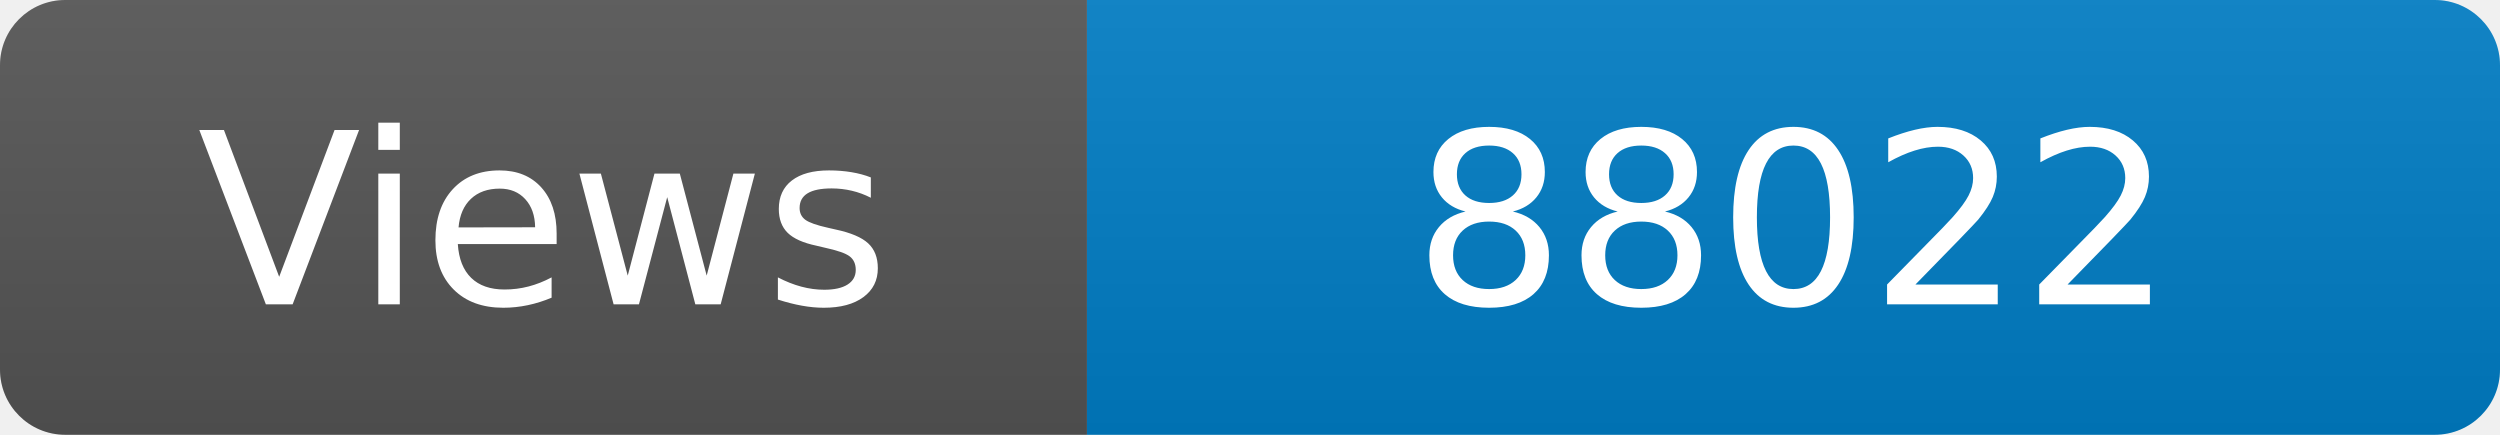
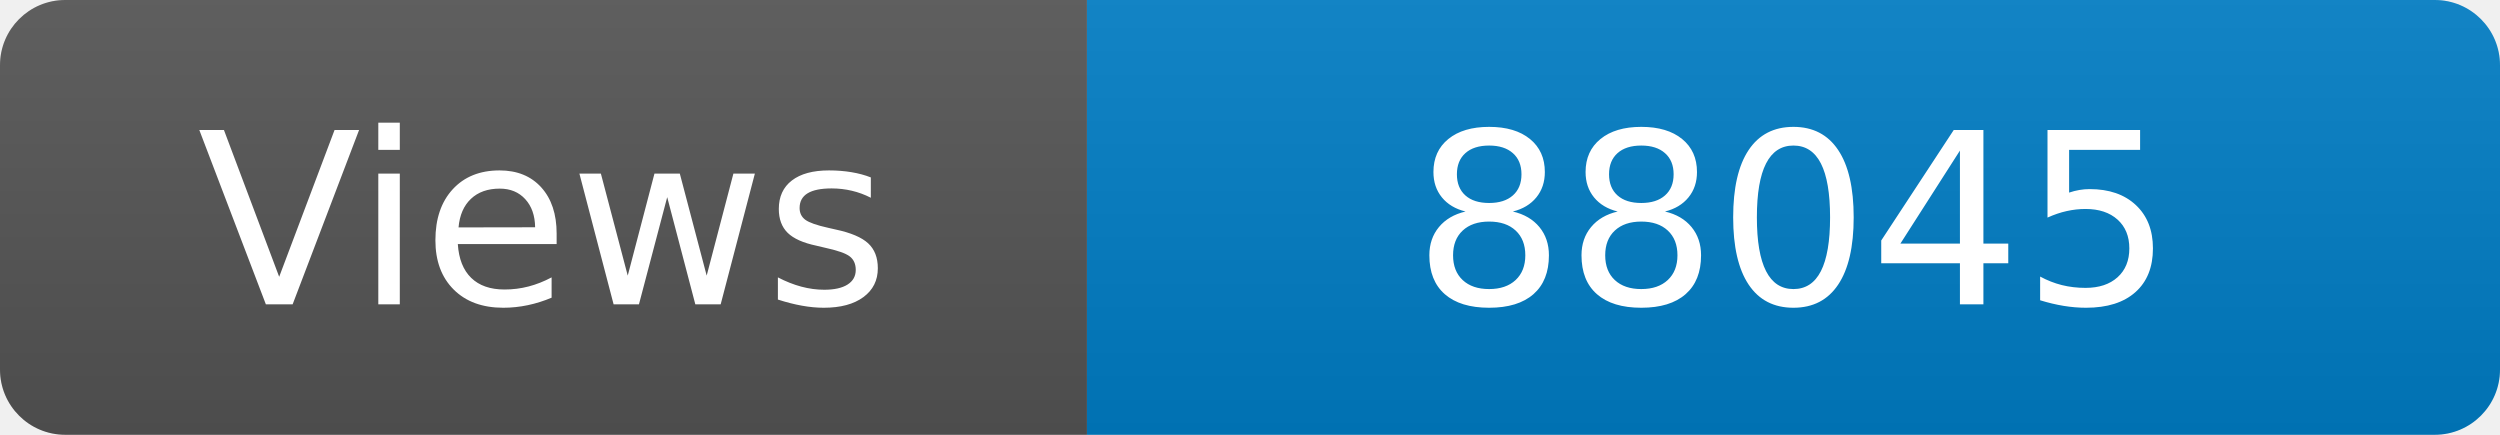
<svg xmlns="http://www.w3.org/2000/svg" width="115" height="20" role="img" aria-label="Maintained?: yes">
  <linearGradient id="s" x2="0" y2="100%">
    <stop offset="0" stop-color="#bbb" stop-opacity=".1" />
    <stop offset="1" stop-opacity=".1" />
  </linearGradient>
  <clipPath id="r">
    <rect width="115" height="20" rx="3" fill="#fff" />
  </clipPath>
  <g clip-path="url(#r)">
    <rect width="50" height="20" fill="#555" />
    <rect x="50" width="160" height="20" fill="#007ec6" />
    <rect width="115" height="20" fill="url(#s)" />
  </g>
  <g fill="#fff" text-anchor="middle" font-family="Verdana,Geneva,DejaVu Sans,sans-serif" font-size="110">
    <text x="250" y="140" transform="scale(.1)" fill="#fff">Views</text>
-     <text x="825" y="140" transform="scale(.1)" fill="#fff">88022</text>
+     <text x="825" y="140" transform="scale(.1)" fill="#fff">88045</text>
  </g>
</svg>
